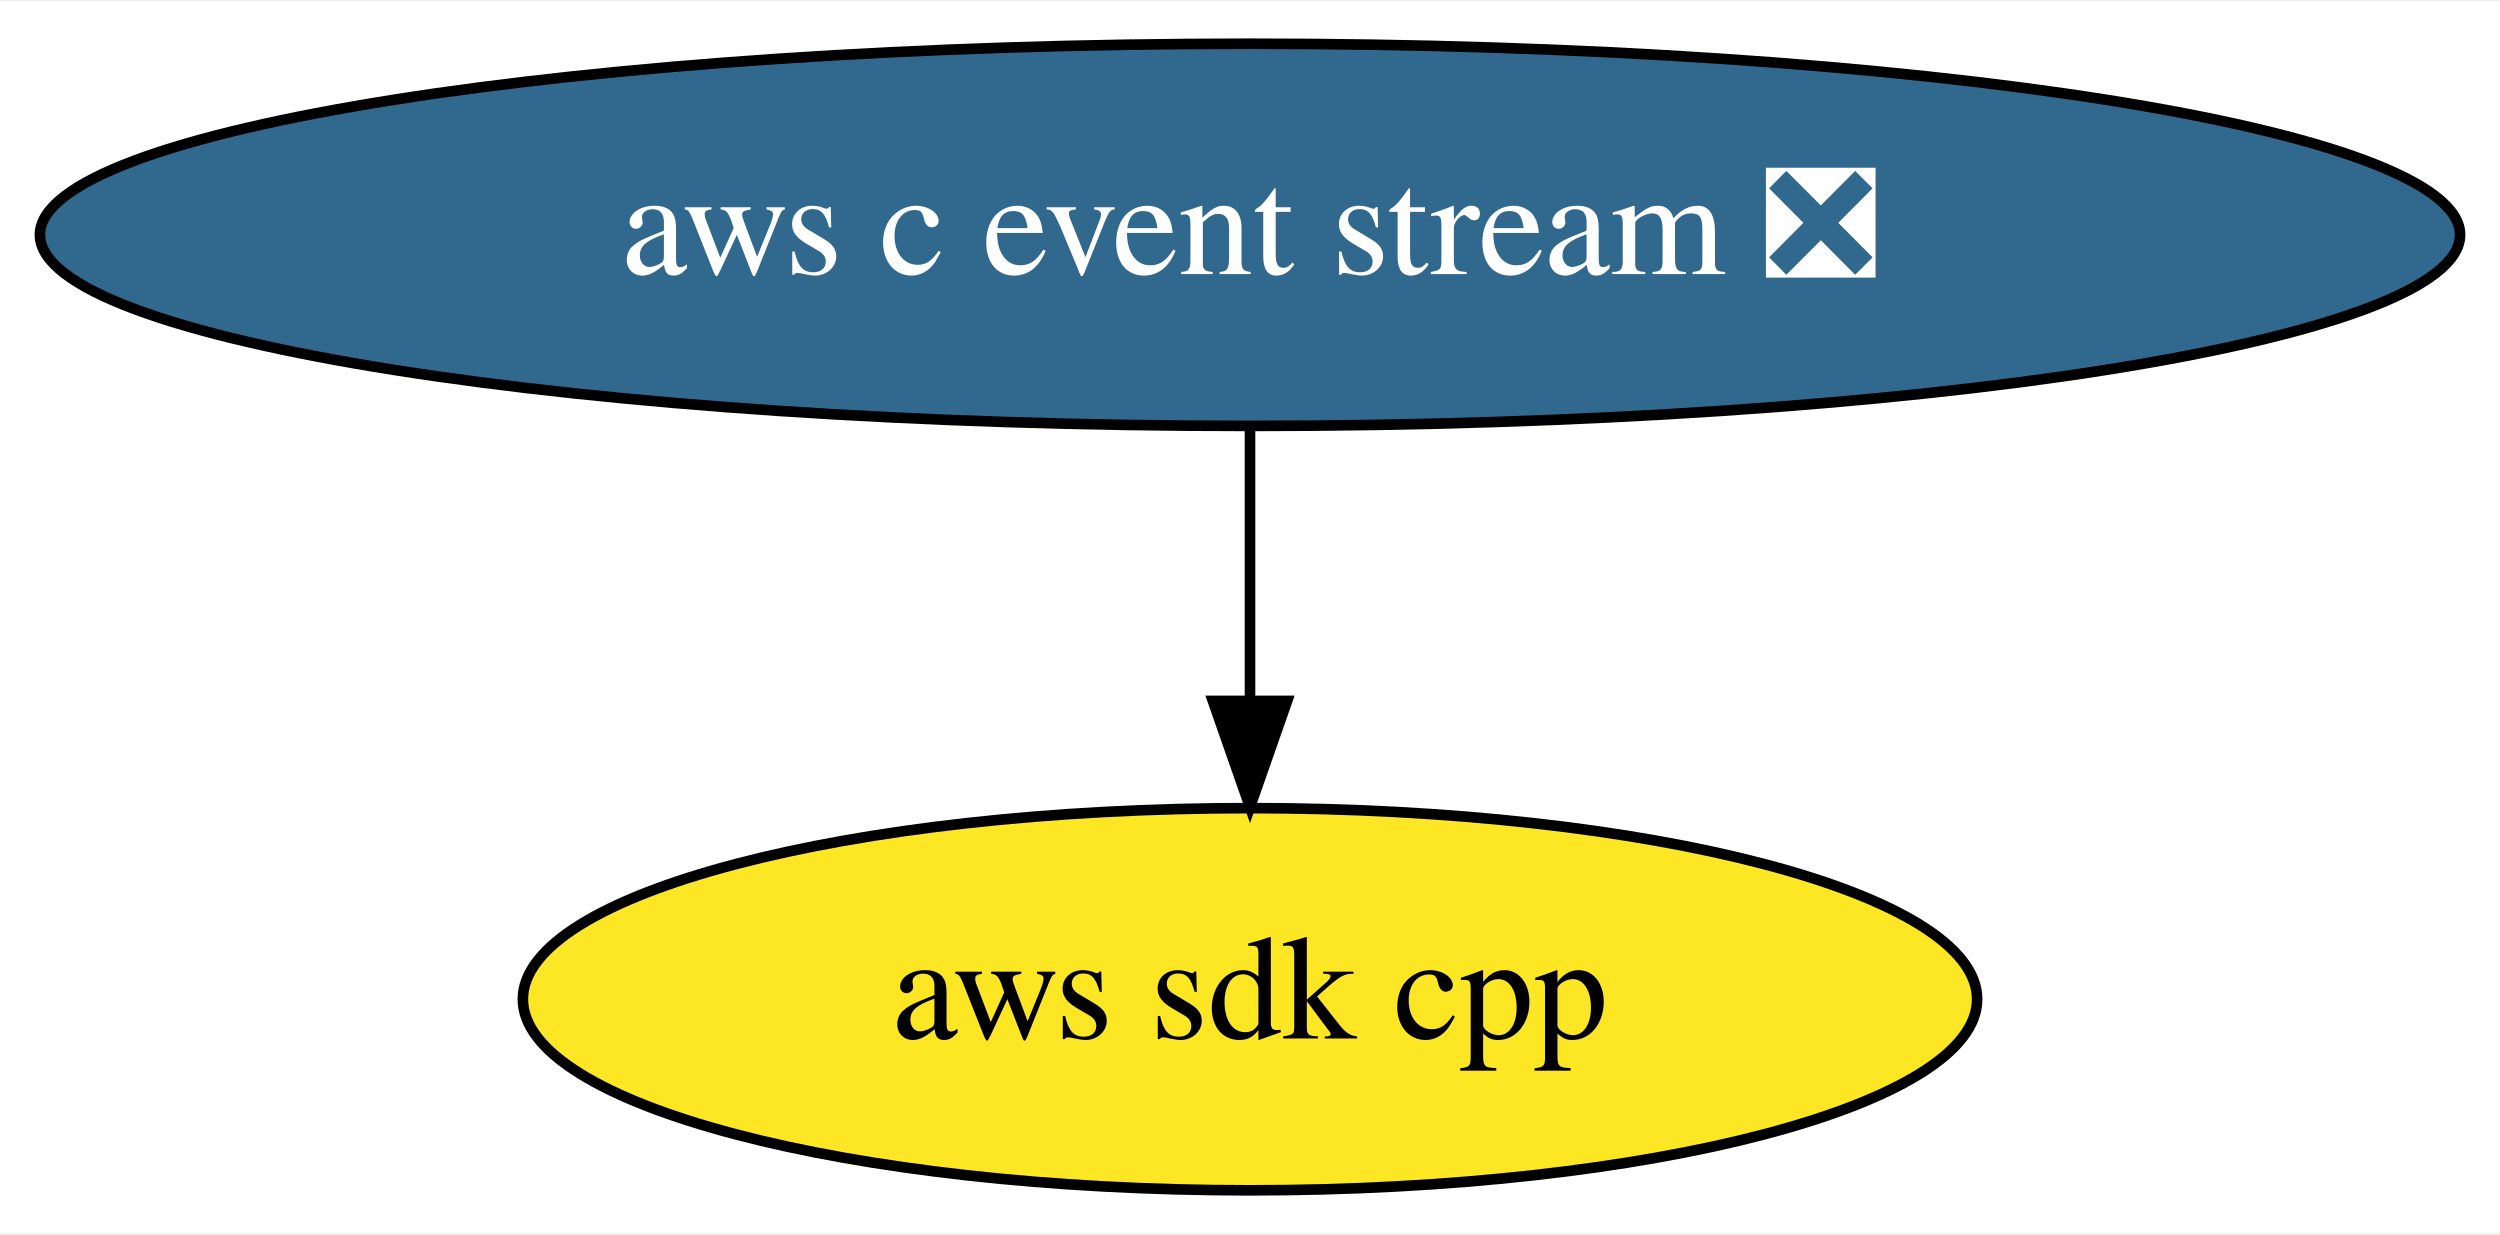
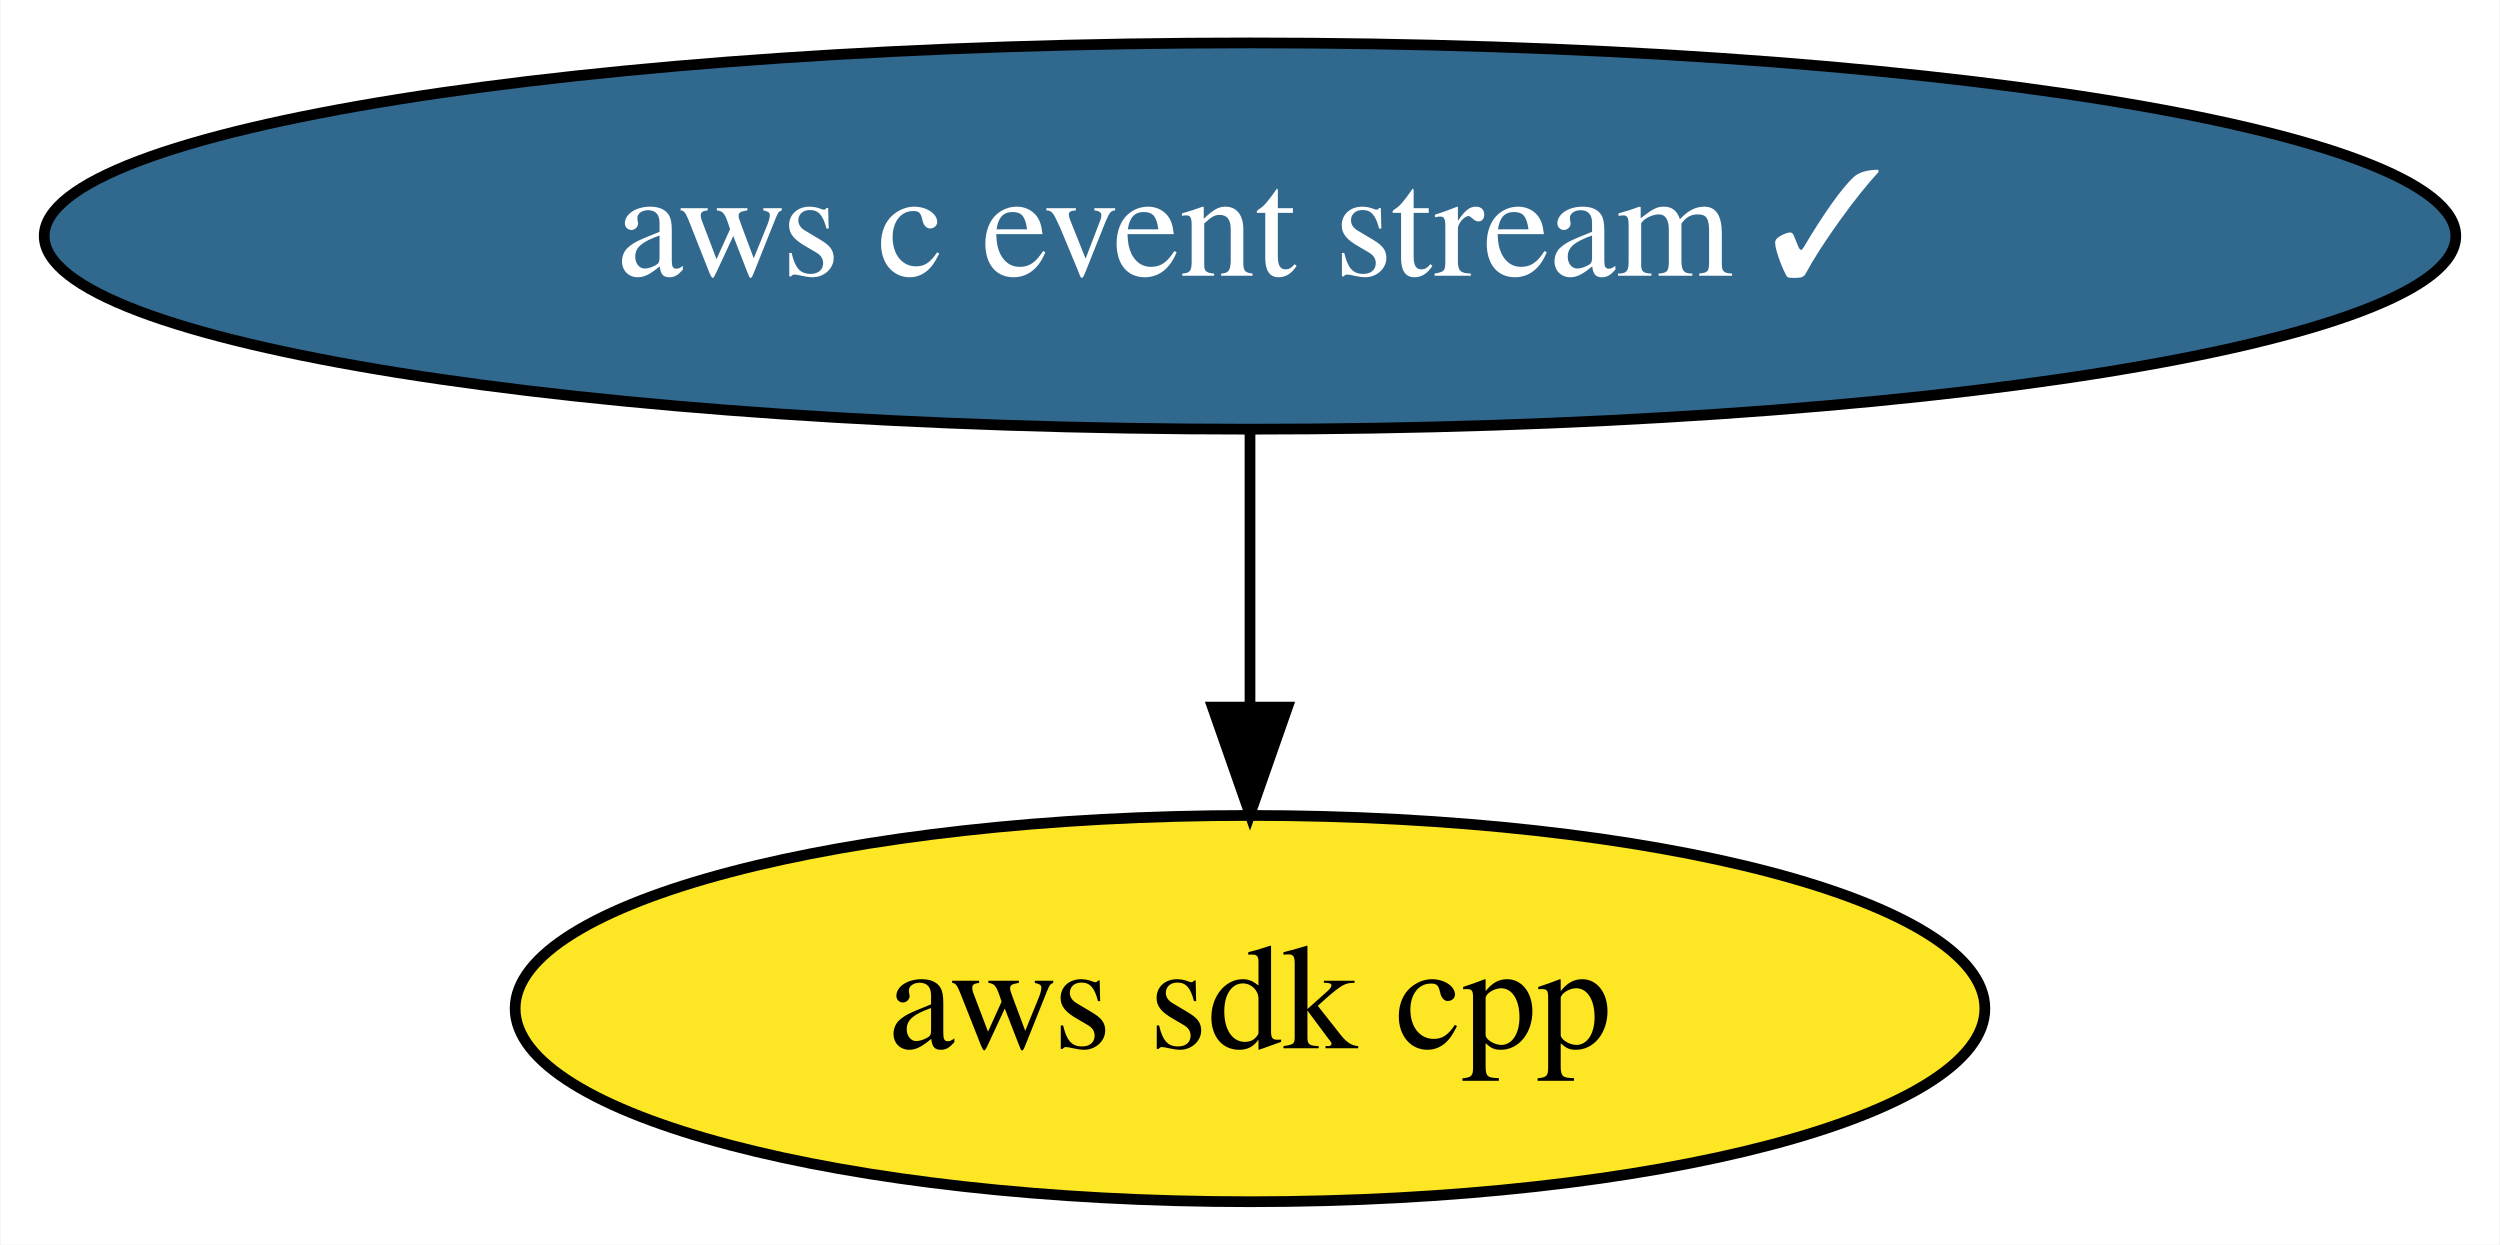
- <svg xmlns="http://www.w3.org/2000/svg" xmlns:xlink="http://www.w3.org/1999/xlink" width="235pt" height="116pt" viewBox="0.00 0.00 235.48 116.00">
+ <svg xmlns="http://www.w3.org/2000/svg" xmlns:xlink="http://www.w3.org/1999/xlink" width="233pt" height="116pt" viewBox="0.00 0.00 232.88 116.00">
  <g id="graph0" class="graph" transform="scale(1 1) rotate(0) translate(4 112)">
-     <polygon fill="white" stroke="transparent" points="-4,4 -4,-112 231.48,-112 231.48,4 -4,4" />
+     <polygon fill="white" stroke="transparent" points="-4,4 -4,-112 228.88,-112 228.88,4 -4,4" />
    <g id="node1" class="node">
      <g id="a_node1">
        <a xlink:href="https://github.com/conda-forge/aws-sdk-cpp-feedstock" xlink:title="aws sdk cpp">
-           <ellipse fill="#fde725" stroke="black" cx="113.74" cy="-18" rx="68.49" ry="18" />
-           <text text-anchor="middle" x="113.74" y="-14.3" font-family="Times,serif" font-size="14.00">aws sdk cpp</text>
+           <ellipse fill="#fde725" stroke="black" cx="112.44" cy="-18" rx="68.49" ry="18" />
+           <text text-anchor="middle" x="112.44" y="-14.3" font-family="Times,serif" font-size="14.00">aws sdk cpp</text>
        </a>
      </g>
    </g>
    <g id="node2" class="node">
      <g id="a_node2">
-         <a xlink:href="https://github.com/conda-forge/aws-c-event-stream-feedstock/pull/19" xlink:title="aws c event stream ❎">
-           <ellipse fill="#31688e" stroke="black" cx="113.74" cy="-90" rx="113.98" ry="18" />
-           <text text-anchor="middle" x="113.74" y="-86.3" font-family="Times,serif" font-size="14.00" fill="white">aws c event stream ❎</text>
+         <a xlink:href="https://github.com/conda-forge/aws-c-event-stream-feedstock/pull/19" xlink:title="aws c event stream ✓">
+           <ellipse fill="#31688e" stroke="black" cx="112.44" cy="-90" rx="112.38" ry="18" />
+           <text text-anchor="middle" x="112.44" y="-86.3" font-family="Times,serif" font-size="14.00" fill="white">aws c event stream ✓</text>
        </a>
      </g>
    </g>
    <g id="edge1" class="edge">
-       <path fill="none" stroke="black" d="M113.74,-71.7C113.74,-63.98 113.74,-54.71 113.74,-46.11" />
-       <polygon fill="black" stroke="black" points="117.24,-46.1 113.74,-36.1 110.24,-46.1 117.24,-46.1" />
+       <path fill="none" stroke="black" d="M112.44,-71.7C112.44,-63.98 112.44,-54.71 112.44,-46.11" />
+       <polygon fill="black" stroke="black" points="115.94,-46.1 112.44,-36.1 108.94,-46.1 115.94,-46.1" />
    </g>
  </g>
</svg>
